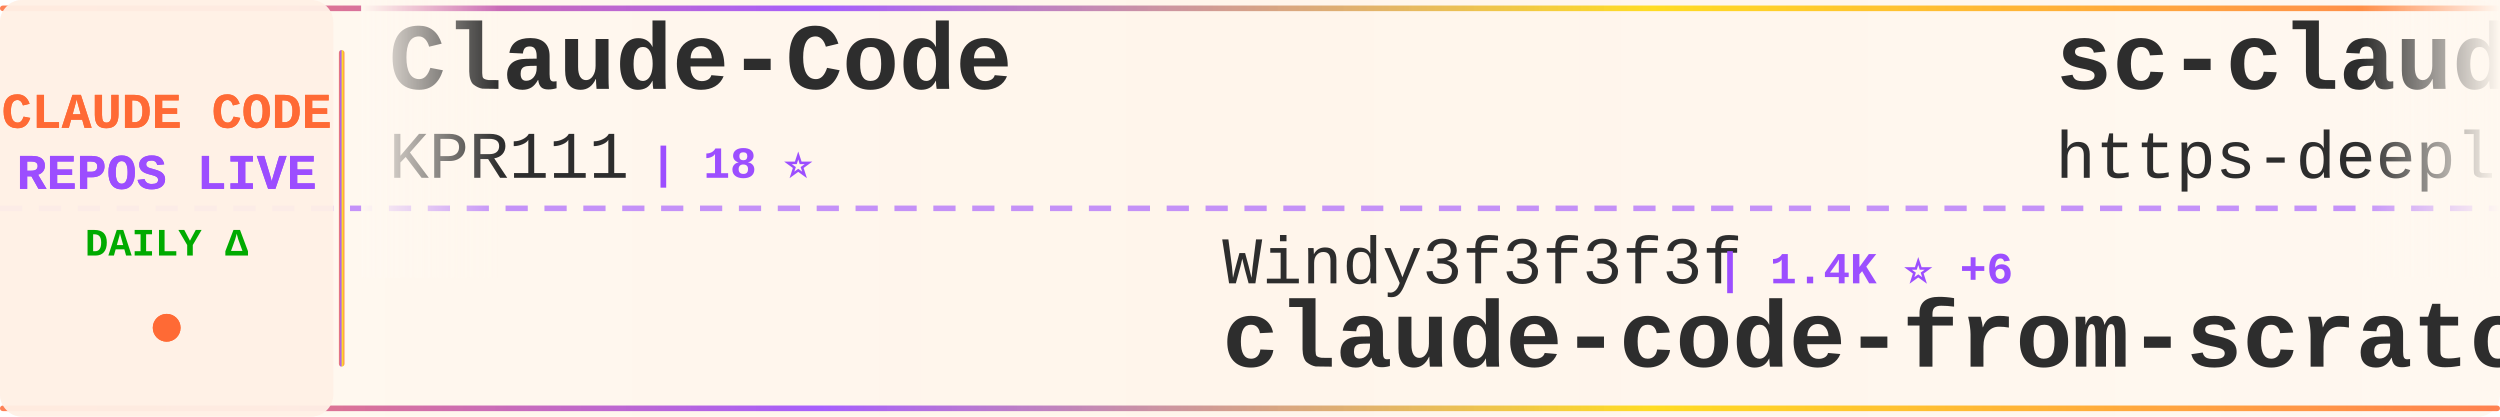
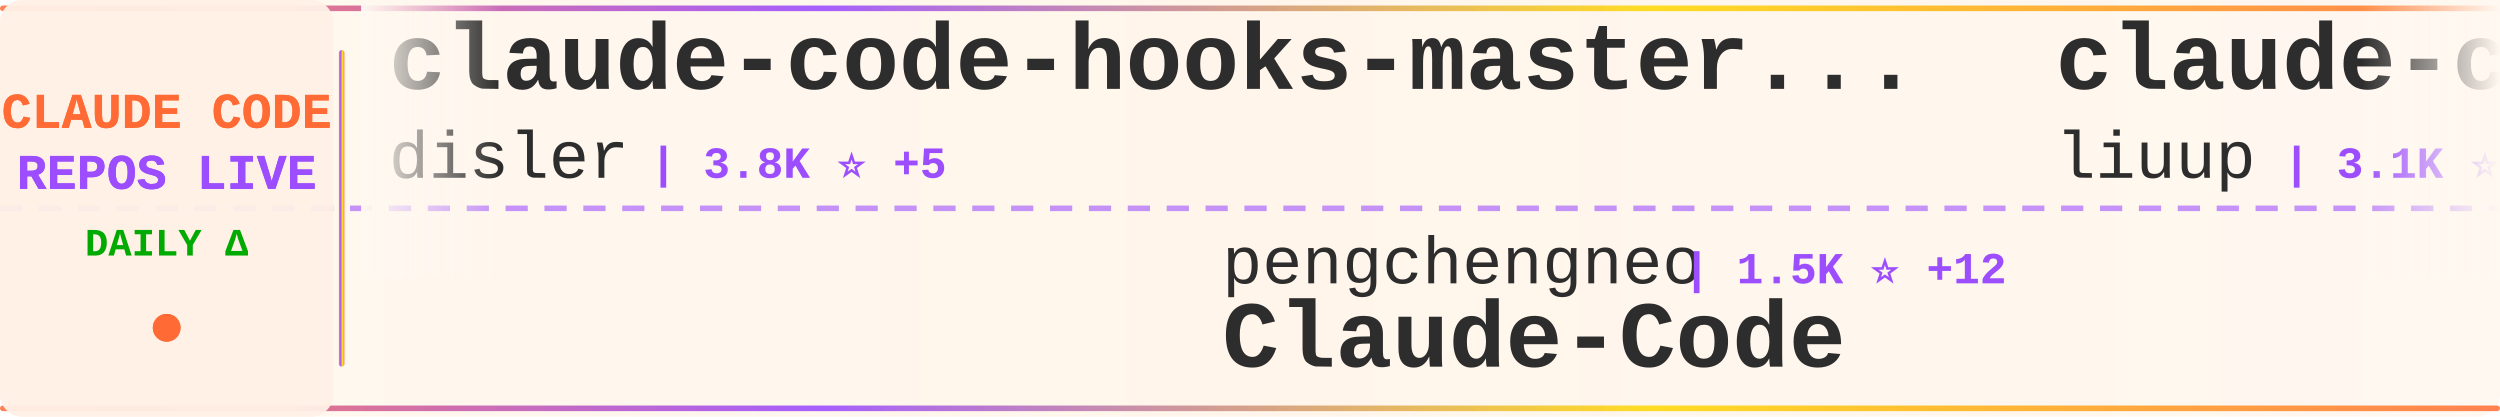
<svg xmlns="http://www.w3.org/2000/svg" width="900" height="150">
  <defs>
    <linearGradient id="tickerBg" x1="0%" y1="0%" x2="100%" y2="0%">
      <stop offset="0%" style="stop-color:#fff8f0;stop-opacity:0.98" />
      <stop offset="50%" style="stop-color:#fff5eb;stop-opacity:1" />
      <stop offset="100%" style="stop-color:#fff8f0;stop-opacity:0.98" />
    </linearGradient>
    <linearGradient id="borderGrad" x1="0%" y1="0%" x2="100%" y2="0%">
      <stop offset="0%" style="stop-color:#FF6B35;stop-opacity:0.85">
        <animate attributeName="stop-opacity" values="0.85;1;0.85" dur="2s" repeatCount="indefinite" />
      </stop>
      <stop offset="33%" style="stop-color:#9C4EFF;stop-opacity:0.9">
        <animate attributeName="stop-opacity" values="0.9;1;0.9" dur="2.2s" repeatCount="indefinite" />
      </stop>
      <stop offset="66%" style="stop-color:#FFD700;stop-opacity:0.85">
        <animate attributeName="stop-opacity" values="0.85;1;0.85" dur="1.8s" repeatCount="indefinite" />
      </stop>
      <stop offset="100%" style="stop-color:#FF6B35;stop-opacity:0.85">
        <animate attributeName="stop-opacity" values="0.85;1;0.85" dur="2s" repeatCount="indefinite" />
      </stop>
    </linearGradient>
    <filter id="textGlow">
      <feGaussianBlur stdDeviation="0.15" result="coloredBlur" />
      <feMerge>
        <feMergeNode in="coloredBlur" />
        <feMergeNode in="SourceGraphic" />
      </feMerge>
    </filter>
    <filter id="metricGlow">
      <feGaussianBlur stdDeviation="0.2" result="coloredBlur" />
      <feMerge>
        <feMergeNode in="coloredBlur" />
        <feMergeNode in="SourceGraphic" />
      </feMerge>
    </filter>
    <linearGradient id="leftFade" x1="0%" y1="0%" x2="100%" y2="0%">
      <stop offset="0%" style="stop-color:#fff8f0;stop-opacity:1" />
      <stop offset="100%" style="stop-color:#fff8f0;stop-opacity:0" />
    </linearGradient>
    <linearGradient id="rightFade" x1="0%" y1="0%" x2="100%" y2="0%">
      <stop offset="0%" style="stop-color:#fff8f0;stop-opacity:0" />
      <stop offset="100%" style="stop-color:#fff8f0;stop-opacity:1" />
    </linearGradient>
  </defs>
  <rect width="900" height="150" fill="url(#tickerBg)" rx="8" />
  <rect x="0" y="2" width="900" height="2" fill="url(#borderGrad)" rx="1" />
  <rect x="0" y="146" width="900" height="2" fill="url(#borderGrad)" rx="1" />
  <line x1="0" y1="75" x2="900" y2="75" stroke="#9C4EFF" stroke-width="2" stroke-dasharray="8 6" opacity="0.6" />
  <rect x="0" y="0" width="120" height="150" fill="#fff0e6" opacity="0.95" rx="8" />
  <text x="60" y="46" font-family="'Courier New', monospace" font-size="18" font-weight="bold" fill="#FF6B35" text-anchor="middle" filter="url(#textGlow)">
    CLAUDE CODE
  </text>
  <text x="60" y="68" font-family="'Courier New', monospace" font-size="18" font-weight="bold" fill="#9C4EFF" text-anchor="middle" filter="url(#textGlow)">
    REPOS LIVE
  </text>
  <text x="60" y="92" font-family="'Courier New', monospace" font-size="14" font-weight="bold" fill="#00aa00" text-anchor="middle">
    DAILY Δ
  </text>
  <circle cx="60" cy="118" r="5" fill="#FF6B35" filter="url(#metricGlow)">
    <animate attributeName="r" values="4;6;4" dur="1.5s" repeatCount="indefinite" />
    <animate attributeName="opacity" values="0.6;1;0.6" dur="1.5s" repeatCount="indefinite" />
  </circle>
  <rect x="122" y="18" width="2" height="114" fill="url(#borderGrad)" rx="1" />
  <clipPath id="tickerClip">
    <rect x="130" y="0" width="770" height="150" />
  </clipPath>
  <g clip-path="url(#tickerClip)">
    <g id="tickerItems">
      <animateTransform attributeName="transform" attributeType="XML" type="translate" from="0 0" to="-3000 0" dur="54s" repeatCount="indefinite" />
      <g transform="translate(0, 0)">
-         <text x="140" y="32" font-family="'Courier New', monospace" font-size="34" font-weight="bold" fill="#2d2d2d">Claude-Code</text>
-         <text x="140" y="64" font-family="'Courier New', monospace" font-size="24" font-weight="normal" fill="#2d2d2d" opacity="1.0">KPR111</text>
-         <text x="234" y="64" font-family="'Courier New', monospace" font-size="16" font-weight="bold" fill="#9C4EFF"> | 18 ⭐</text>
+         <text x="140" y="32" font-family="'Courier New', monospace" font-size="34" font-weight="bold" fill="#2d2d2d">claude-code-hooks-master...</text>
+         <text x="140" y="64" font-family="'Courier New', monospace" font-size="24" font-weight="normal" fill="#2d2d2d" opacity="1.0">disler</text>
+         <text x="234" y="64" font-family="'Courier New', monospace" font-size="16" font-weight="bold" fill="#9C4EFF"> | 3.8K ⭐ +5</text>
      </g>
      <g transform="translate(300, 0)">
-         <text x="140" y="102" font-family="'Courier New', monospace" font-size="24" font-weight="normal" fill="#2d2d2d" opacity="1.0">Windy3f3f3f3f</text>
-         <text x="318" y="102" font-family="'Courier New', monospace" font-size="16" font-weight="bold" fill="#9C4EFF"> | 1.4K ⭐ +6</text>
-         <text x="140" y="132" font-family="'Courier New', monospace" font-size="34" font-weight="bold" fill="#2d2d2d">claude-code-from-scratch</text>
+         <text x="140" y="102" font-family="'Courier New', monospace" font-size="24" font-weight="normal" fill="#2d2d2d" opacity="1.0">pengchengneo</text>
+         <text x="306" y="102" font-family="'Courier New', monospace" font-size="16" font-weight="bold" fill="#9C4EFF"> | 1.5K ⭐ +12</text>
+         <text x="140" y="132" font-family="'Courier New', monospace" font-size="34" font-weight="bold" fill="#2d2d2d">Claude-Code</text>
      </g>
      <g transform="translate(600, 0)">
-         <text x="140" y="32" font-family="'Courier New', monospace" font-size="34" font-weight="bold" fill="#2d2d2d">sc-claude-code-files</text>
-         <text x="140" y="64" font-family="'Courier New', monospace" font-size="24" font-weight="normal" fill="#2d2d2d" opacity="1.0">https-deeplearning-ai</text>
-         <text x="414" y="64" font-family="'Courier New', monospace" font-size="16" font-weight="bold" fill="#9C4EFF"> | 525 ⭐ +1</text>
+         <text x="140" y="32" font-family="'Courier New', monospace" font-size="34" font-weight="bold" fill="#2d2d2d">claude-code-analysis</text>
+         <text x="140" y="64" font-family="'Courier New', monospace" font-size="24" font-weight="normal" fill="#2d2d2d" opacity="1.0">liuup</text>
+         <text x="222" y="64" font-family="'Courier New', monospace" font-size="16" font-weight="bold" fill="#9C4EFF"> | 3.1K ⭐ +19</text>
      </g>
      <g transform="translate(900, 0)">
-         <text x="140" y="102" font-family="'Courier New', monospace" font-size="24" font-weight="normal" fill="#2d2d2d" opacity="1.0">luongnv89</text>
-         <text x="270" y="102" font-family="'Courier New', monospace" font-size="16" font-weight="bold" fill="#9C4EFF"> | 36.7K ⭐ +441</text>
-         <text x="140" y="132" font-family="'Courier New', monospace" font-size="34" font-weight="bold" fill="#2d2d2d">claude-howto</text>
+         <text x="140" y="102" font-family="'Courier New', monospace" font-size="24" font-weight="normal" fill="#2d2d2d" opacity="1.0">feiskyer</text>
+         <text x="258" y="102" font-family="'Courier New', monospace" font-size="16" font-weight="bold" fill="#9C4EFF"> | 1.5K ⭐ +1</text>
+         <text x="140" y="132" font-family="'Courier New', monospace" font-size="34" font-weight="bold" fill="#2d2d2d">claude-code-settings</text>
      </g>
      <g transform="translate(1200, 0)">
-         <text x="140" y="32" font-family="'Courier New', monospace" font-size="34" font-weight="bold" fill="#2d2d2d">awesome-claude-code-tool...</text>
-         <text x="140" y="64" font-family="'Courier New', monospace" font-size="24" font-weight="normal" fill="#2d2d2d" opacity="1.0">rohitg00</text>
-         <text x="258" y="64" font-family="'Courier New', monospace" font-size="16" font-weight="bold" fill="#9C4EFF"> | 2.0K ⭐ +11</text>
+         <text x="140" y="32" font-family="'Courier New', monospace" font-size="34" font-weight="bold" fill="#2d2d2d">claude-code-spec-workflo...</text>
+         <text x="140" y="64" font-family="'Courier New', monospace" font-size="24" font-weight="normal" fill="#2d2d2d" opacity="1.0">Pimzino</text>
+         <text x="246" y="64" font-family="'Courier New', monospace" font-size="16" font-weight="bold" fill="#9C4EFF"> | 3.8K ⭐ +2</text>
      </g>
      <g transform="translate(1500, 0)">
-         <text x="140" y="102" font-family="'Courier New', monospace" font-size="24" font-weight="normal" fill="#2d2d2d" opacity="1.0">lst97</text>
-         <text x="222" y="102" font-family="'Courier New', monospace" font-size="16" font-weight="bold" fill="#9C4EFF"> | 1.6K ⭐ +1</text>
-         <text x="140" y="132" font-family="'Courier New', monospace" font-size="34" font-weight="bold" fill="#2d2d2d">claude-code-sub-agents</text>
+         <text x="140" y="102" font-family="'Courier New', monospace" font-size="24" font-weight="normal" fill="#2d2d2d" opacity="1.0">musistudio</text>
+         <text x="282" y="102" font-family="'Courier New', monospace" font-size="16" font-weight="bold" fill="#9C4EFF"> | 34.9K ⭐ +37</text>
+         <text x="140" y="132" font-family="'Courier New', monospace" font-size="34" font-weight="bold" fill="#2d2d2d">claude-code-router</text>
      </g>
      <g transform="translate(1800, 0)">
-         <text x="140" y="32" font-family="'Courier New', monospace" font-size="34" font-weight="bold" fill="#2d2d2d">claude-code-tudou</text>
-         <text x="140" y="64" font-family="'Courier New', monospace" font-size="24" font-weight="normal" fill="#2d2d2d" opacity="1.0">AICoderTudou</text>
-         <text x="306" y="64" font-family="'Courier New', monospace" font-size="16" font-weight="bold" fill="#9C4EFF"> | 500 ⭐</text>
+         <text x="140" y="32" font-family="'Courier New', monospace" font-size="34" font-weight="bold" fill="#2d2d2d">awesome-claude-code-suba...</text>
+         <text x="140" y="64" font-family="'Courier New', monospace" font-size="24" font-weight="normal" fill="#2d2d2d" opacity="1.0">VoltAgent</text>
+         <text x="270" y="64" font-family="'Courier New', monospace" font-size="16" font-weight="bold" fill="#9C4EFF"> | 21.6K ⭐ +78</text>
      </g>
      <g transform="translate(2100, 0)">
-         <text x="140" y="102" font-family="'Courier New', monospace" font-size="24" font-weight="normal" fill="#2d2d2d" opacity="1.0">luyao618</text>
-         <text x="258" y="102" font-family="'Courier New', monospace" font-size="16" font-weight="bold" fill="#9C4EFF"> | 1.5K ⭐ +7</text>
-         <text x="140" y="132" font-family="'Courier New', monospace" font-size="34" font-weight="bold" fill="#2d2d2d">Claude-Code-Source-Study</text>
+         <text x="140" y="102" font-family="'Courier New', monospace" font-size="24" font-weight="normal" fill="#2d2d2d" opacity="1.0">Maciek-roboblog</text>
+         <text x="342" y="102" font-family="'Courier New', monospace" font-size="16" font-weight="bold" fill="#9C4EFF"> | 8.2K ⭐ +11</text>
+         <text x="140" y="132" font-family="'Courier New', monospace" font-size="34" font-weight="bold" fill="#2d2d2d">Claude-Code-Usage-Monito...</text>
      </g>
      <g transform="translate(2400, 0)">
-         <text x="140" y="32" font-family="'Courier New', monospace" font-size="34" font-weight="bold" fill="#2d2d2d">claude-code-source-build</text>
-         <text x="140" y="64" font-family="'Courier New', monospace" font-size="24" font-weight="normal" fill="#2d2d2d" opacity="1.0">andrew-kramer-inno</text>
-         <text x="378" y="64" font-family="'Courier New', monospace" font-size="16" font-weight="bold" fill="#9C4EFF"> | 592 ⭐</text>
+         <text x="140" y="32" font-family="'Courier New', monospace" font-size="34" font-weight="bold" fill="#2d2d2d">claude-code-security-rev...</text>
+         <text x="140" y="64" font-family="'Courier New', monospace" font-size="24" font-weight="normal" fill="#2d2d2d" opacity="1.0">anthropics</text>
+         <text x="282" y="64" font-family="'Courier New', monospace" font-size="16" font-weight="bold" fill="#9C4EFF"> | 5.2K ⭐ +27</text>
      </g>
      <g transform="translate(2700, 0)">
-         <text x="140" y="102" font-family="'Courier New', monospace" font-size="24" font-weight="normal" fill="#2d2d2d" opacity="1.0">Maciek-roboblog</text>
-         <text x="342" y="102" font-family="'Courier New', monospace" font-size="16" font-weight="bold" fill="#9C4EFF"> | 8.2K ⭐ +10</text>
-         <text x="140" y="132" font-family="'Courier New', monospace" font-size="34" font-weight="bold" fill="#2d2d2d">Claude-Code-Usage-Monito...</text>
+         <text x="140" y="102" font-family="'Courier New', monospace" font-size="24" font-weight="normal" fill="#2d2d2d" opacity="1.0">zstmfhy</text>
+         <text x="246" y="102" font-family="'Courier New', monospace" font-size="16" font-weight="bold" fill="#9C4EFF"> | 190 ⭐</text>
+         <text x="140" y="132" font-family="'Courier New', monospace" font-size="34" font-weight="bold" fill="#2d2d2d">Claude-code</text>
      </g>
      <g transform="translate(3000, 0)">
-         <text x="140" y="32" font-family="'Courier New', monospace" font-size="34" font-weight="bold" fill="#2d2d2d">Claude-Code</text>
-         <text x="140" y="64" font-family="'Courier New', monospace" font-size="24" font-weight="normal" fill="#2d2d2d" opacity="1.0">KPR111</text>
-         <text x="234" y="64" font-family="'Courier New', monospace" font-size="16" font-weight="bold" fill="#9C4EFF"> | 18 ⭐</text>
+         <text x="140" y="32" font-family="'Courier New', monospace" font-size="34" font-weight="bold" fill="#2d2d2d">claude-code-hooks-master...</text>
+         <text x="140" y="64" font-family="'Courier New', monospace" font-size="24" font-weight="normal" fill="#2d2d2d" opacity="1.0">disler</text>
+         <text x="234" y="64" font-family="'Courier New', monospace" font-size="16" font-weight="bold" fill="#9C4EFF"> | 3.8K ⭐ +5</text>
      </g>
      <g transform="translate(3300, 0)">
-         <text x="140" y="102" font-family="'Courier New', monospace" font-size="24" font-weight="normal" fill="#2d2d2d" opacity="1.0">Windy3f3f3f3f</text>
-         <text x="318" y="102" font-family="'Courier New', monospace" font-size="16" font-weight="bold" fill="#9C4EFF"> | 1.4K ⭐ +6</text>
-         <text x="140" y="132" font-family="'Courier New', monospace" font-size="34" font-weight="bold" fill="#2d2d2d">claude-code-from-scratch</text>
+         <text x="140" y="102" font-family="'Courier New', monospace" font-size="24" font-weight="normal" fill="#2d2d2d" opacity="1.0">pengchengneo</text>
+         <text x="306" y="102" font-family="'Courier New', monospace" font-size="16" font-weight="bold" fill="#9C4EFF"> | 1.5K ⭐ +12</text>
+         <text x="140" y="132" font-family="'Courier New', monospace" font-size="34" font-weight="bold" fill="#2d2d2d">Claude-Code</text>
      </g>
      <g transform="translate(3600, 0)">
-         <text x="140" y="32" font-family="'Courier New', monospace" font-size="34" font-weight="bold" fill="#2d2d2d">sc-claude-code-files</text>
-         <text x="140" y="64" font-family="'Courier New', monospace" font-size="24" font-weight="normal" fill="#2d2d2d" opacity="1.0">https-deeplearning-ai</text>
-         <text x="414" y="64" font-family="'Courier New', monospace" font-size="16" font-weight="bold" fill="#9C4EFF"> | 525 ⭐ +1</text>
+         <text x="140" y="32" font-family="'Courier New', monospace" font-size="34" font-weight="bold" fill="#2d2d2d">claude-code-analysis</text>
+         <text x="140" y="64" font-family="'Courier New', monospace" font-size="24" font-weight="normal" fill="#2d2d2d" opacity="1.0">liuup</text>
+         <text x="222" y="64" font-family="'Courier New', monospace" font-size="16" font-weight="bold" fill="#9C4EFF"> | 3.1K ⭐ +19</text>
      </g>
      <g transform="translate(3900, 0)">
-         <text x="140" y="102" font-family="'Courier New', monospace" font-size="24" font-weight="normal" fill="#2d2d2d" opacity="1.0">luongnv89</text>
-         <text x="270" y="102" font-family="'Courier New', monospace" font-size="16" font-weight="bold" fill="#9C4EFF"> | 36.7K ⭐ +441</text>
-         <text x="140" y="132" font-family="'Courier New', monospace" font-size="34" font-weight="bold" fill="#2d2d2d">claude-howto</text>
+         <text x="140" y="102" font-family="'Courier New', monospace" font-size="24" font-weight="normal" fill="#2d2d2d" opacity="1.0">feiskyer</text>
+         <text x="258" y="102" font-family="'Courier New', monospace" font-size="16" font-weight="bold" fill="#9C4EFF"> | 1.5K ⭐ +1</text>
+         <text x="140" y="132" font-family="'Courier New', monospace" font-size="34" font-weight="bold" fill="#2d2d2d">claude-code-settings</text>
      </g>
    </g>
  </g>
  <rect x="130" y="0" width="50" height="100" fill="url(#leftFade)" />
  <rect x="850" y="0" width="50" height="100" fill="url(#rightFade)" />
</svg>
